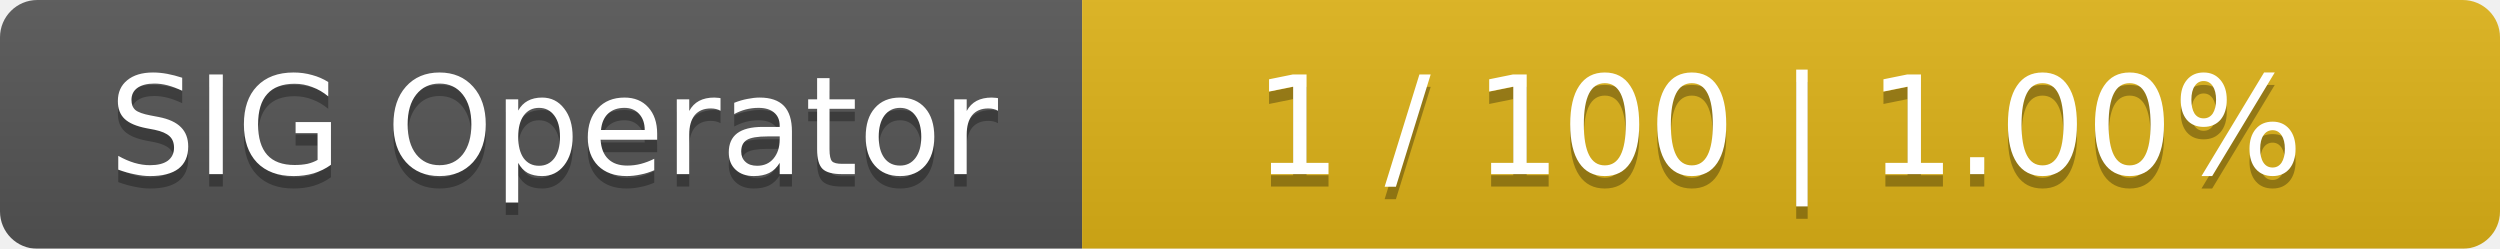
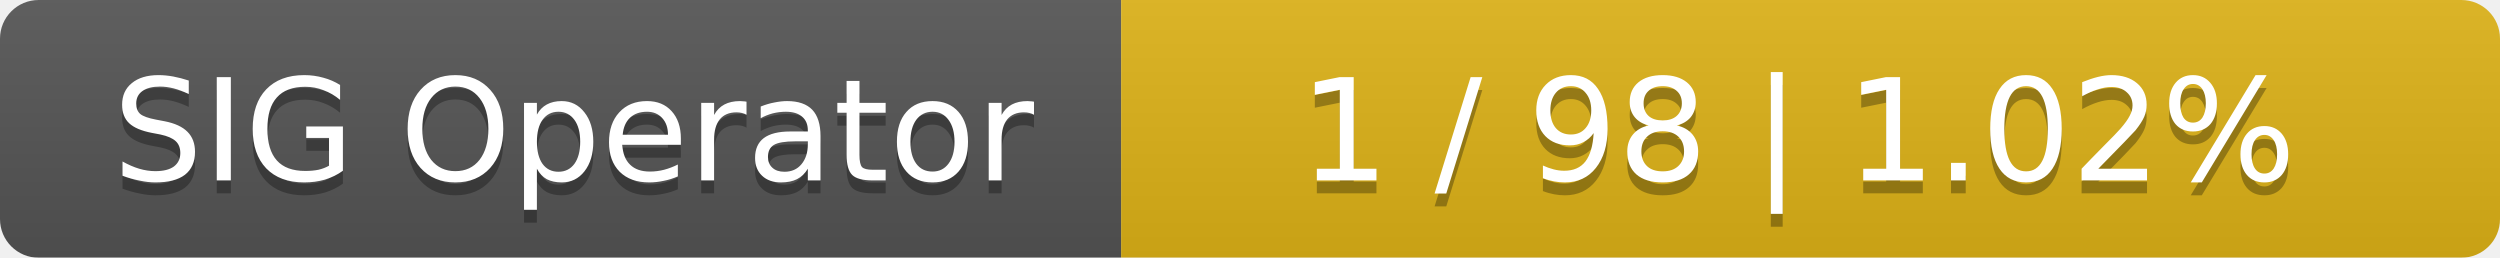
- <svg xmlns="http://www.w3.org/2000/svg" width="201" height="20">
+ <svg xmlns="http://www.w3.org/2000/svg" width="194" height="20">
  <linearGradient id="smooth" x2="0" y2="100%">
    <stop offset="0" stop-color="#bbb" stop-opacity=".1" />
    <stop offset="1" stop-opacity=".1" />
  </linearGradient>
  <mask id="round">
-     <rect width="201" height="20" rx="3" fill="#fff" />
+     <rect width="194" height="20" rx="3" fill="#fff" />
  </mask>
  <g mask="url(#round)">
    <rect width="87" height="20" fill="#555" />
-     <rect x="87" width="114" height="20" fill="#dfb317" />
-     <rect width="201" height="20" fill="url(#smooth)" />
+     <rect x="87" width="107" height="20" fill="#dfb317" />
+     <rect width="194" height="20" fill="url(#smooth)" />
  </g>
  <g fill="#fff" text-anchor="middle" font-family="DejaVu Sans,Verdana,Geneva,sans-serif" font-size="11">
    <text x="44.5" y="15" fill="#010101" fill-opacity=".3">SIG Operator</text>
    <text x="44.5" y="14">SIG Operator</text>
-     <text x="143" y="15" fill="#010101" fill-opacity=".3">1 / 100    |    1.00%</text>
-     <text x="143" y="14">1 / 100    |    1.00%</text>
+     <text x="139.5" y="15" fill="#010101" fill-opacity=".3">1 / 98    |    1.02%</text>
+     <text x="139.5" y="14">1 / 98    |    1.02%</text>
  </g>
</svg>
